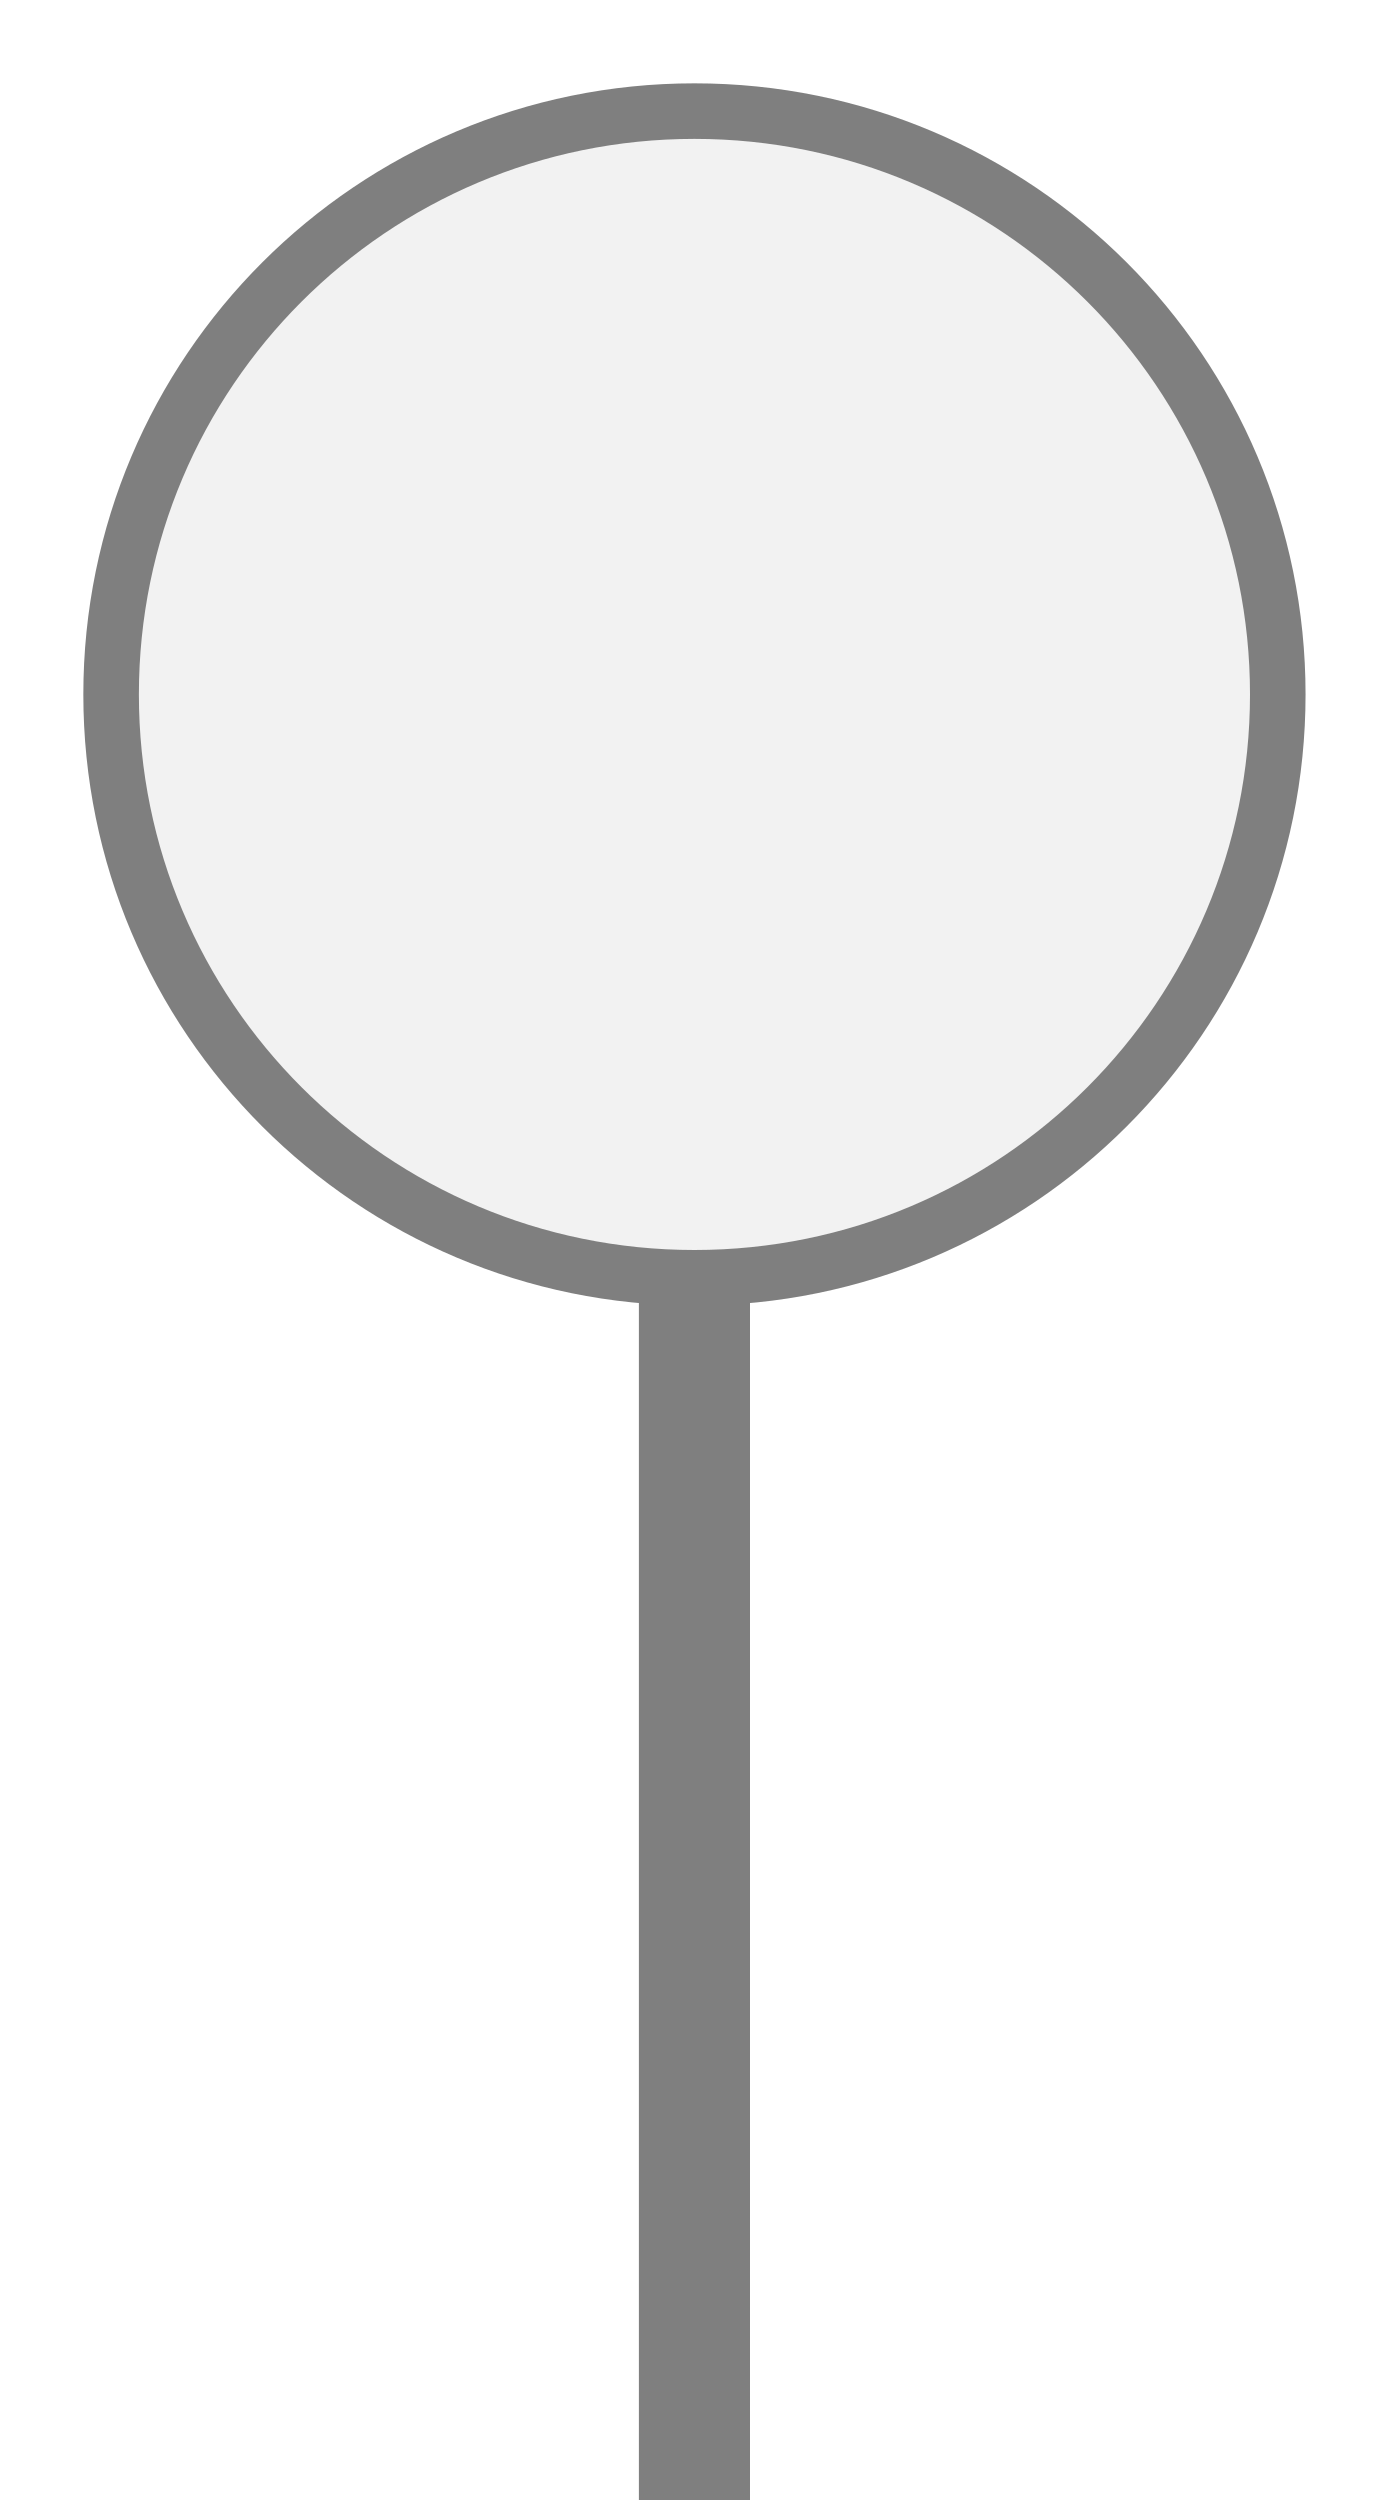
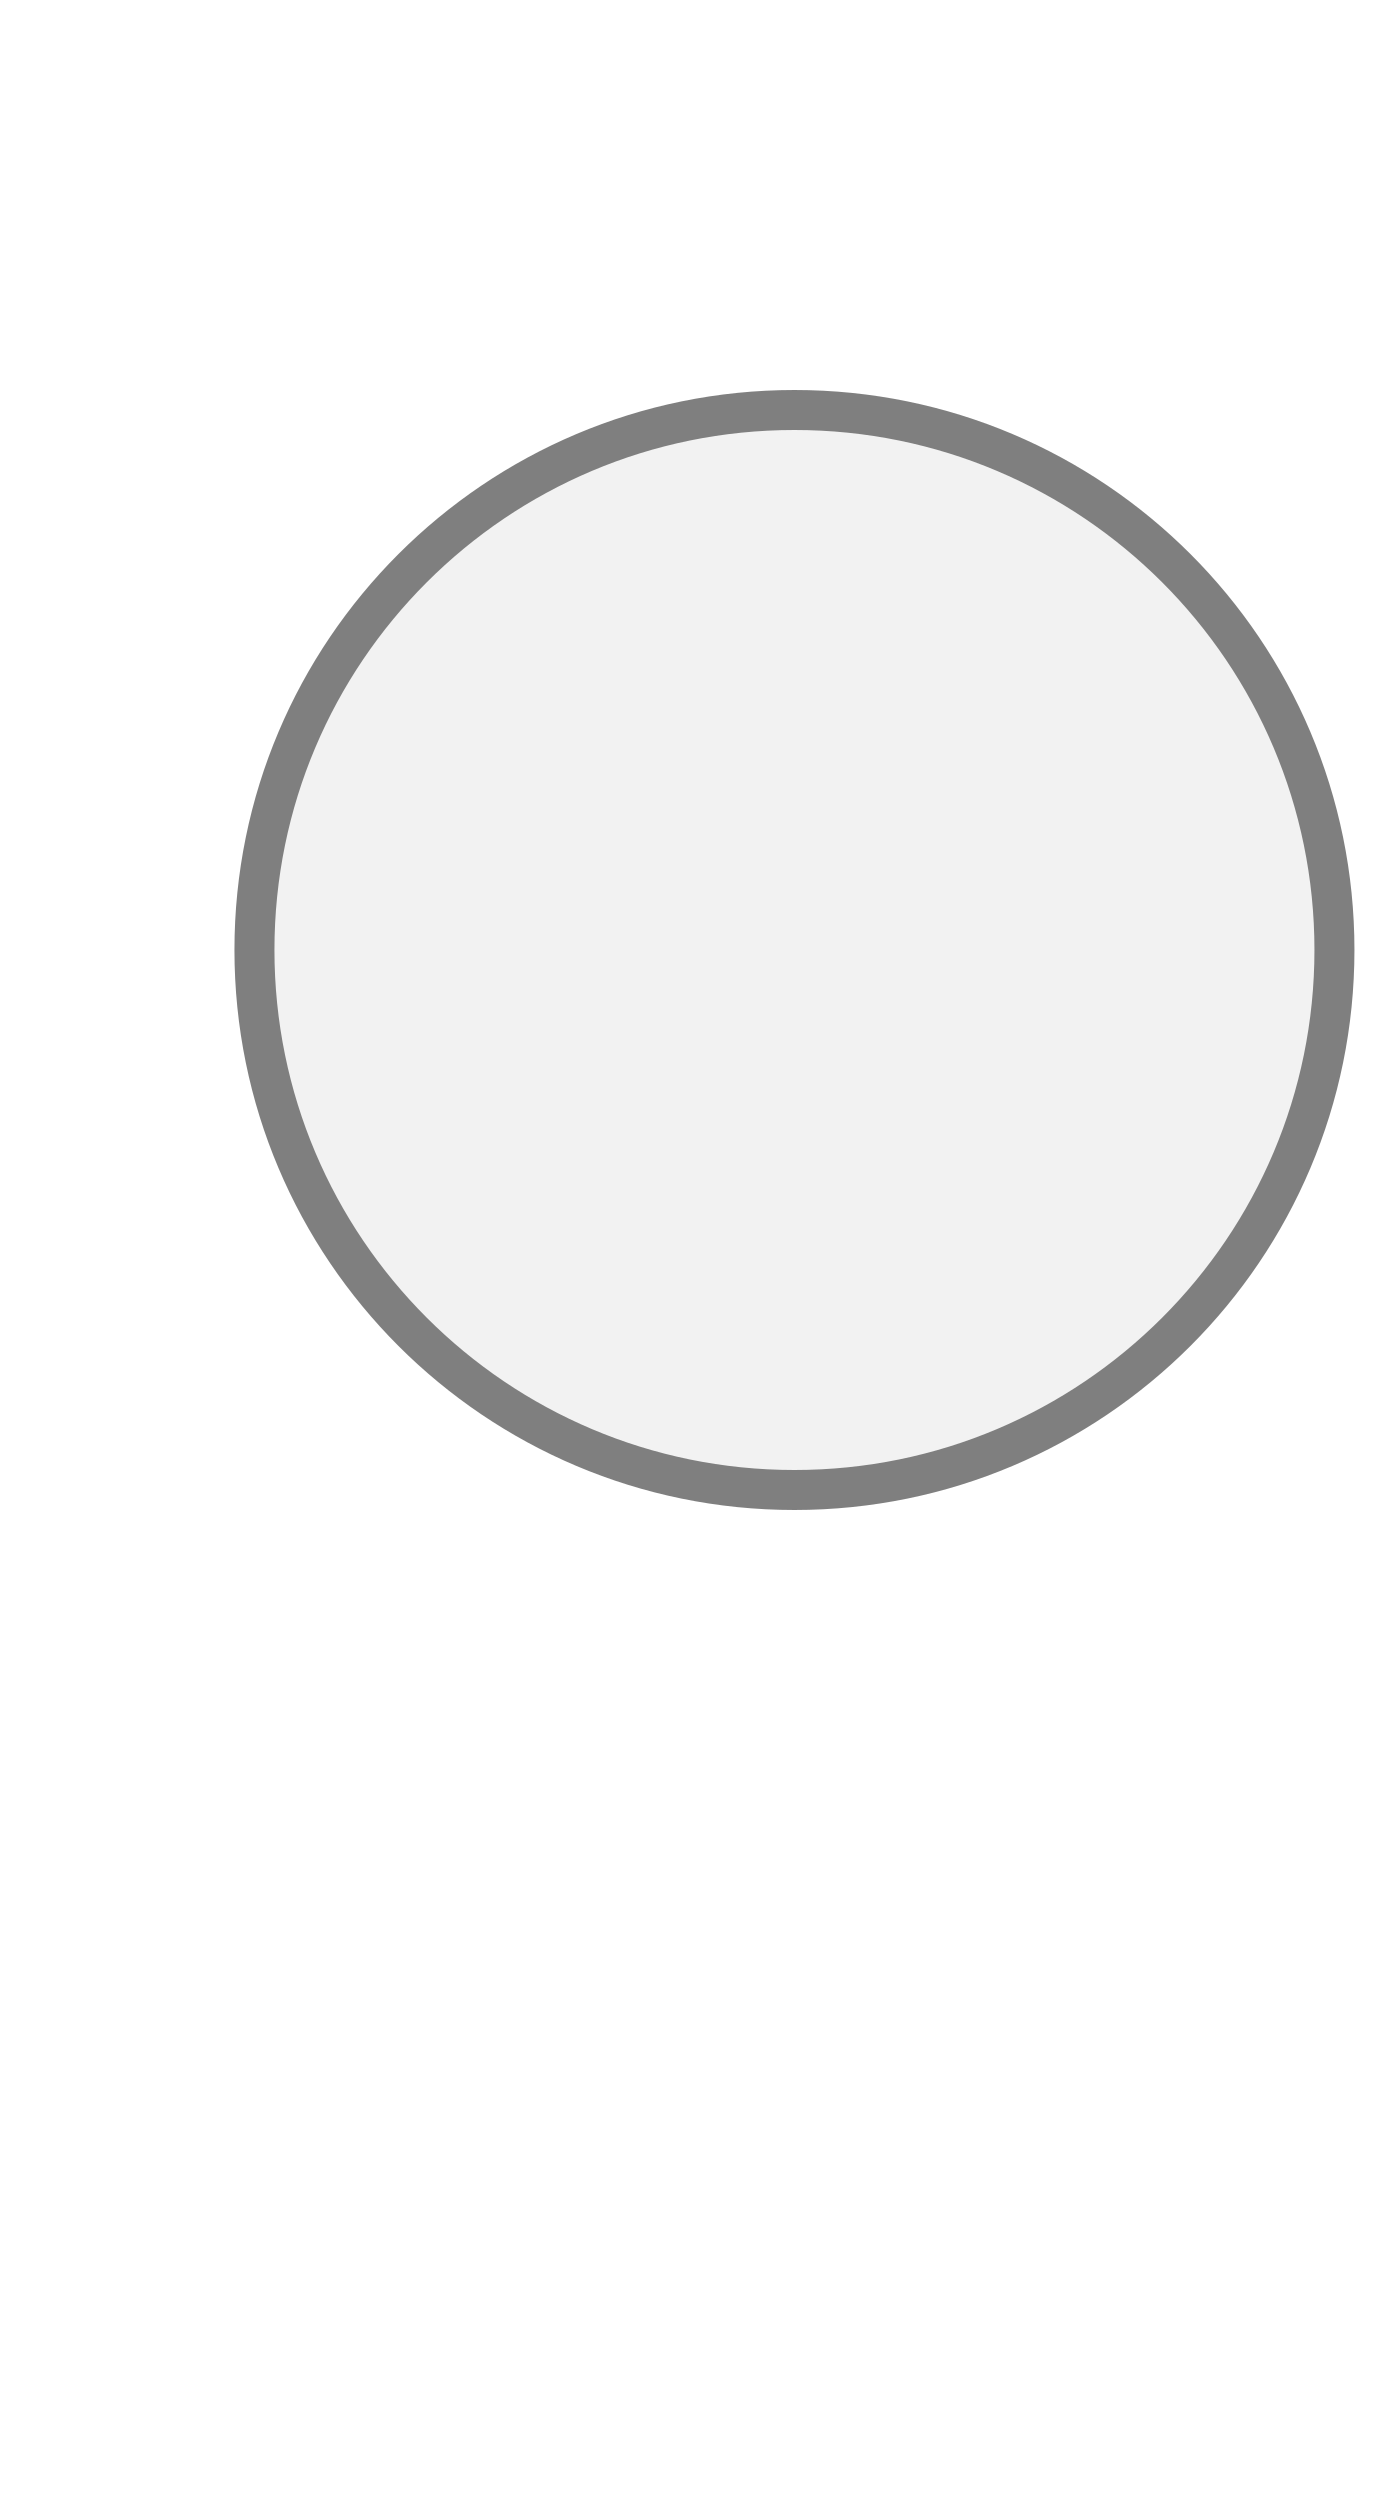
- <svg xmlns="http://www.w3.org/2000/svg" width="25px" height="45px" viewBox="0 0 25 45">
-   <rect x="11.5" y="23" width="2" height="22.5" fill="#7f7f7f" />
-   <circle cx="12.5" cy="12.5" r="10.5" fill="#f2f2f2" stroke="#7f7f7f" stroke-width="1" />
+ <svg xmlns="http://www.w3.org/2000/svg" width="25" height="45" viewBox="0 0 25 45" preserveAspectRatio="xMidYMid meet">
+   <g transform="translate(12.500 22.500) rotate(180) scale(0.9) translate(-12.500 -22.500)">
+     <g transform="translate(12.500 22.500) rotate(180) scale(0.8) translate(-12.500 -22.500)">
+       <circle cx="15" cy="15" r="13.5" fill="#f2f2f2" stroke="#7f7f7f" stroke-width="1" />
+     </g>
+   </g>
</svg>
